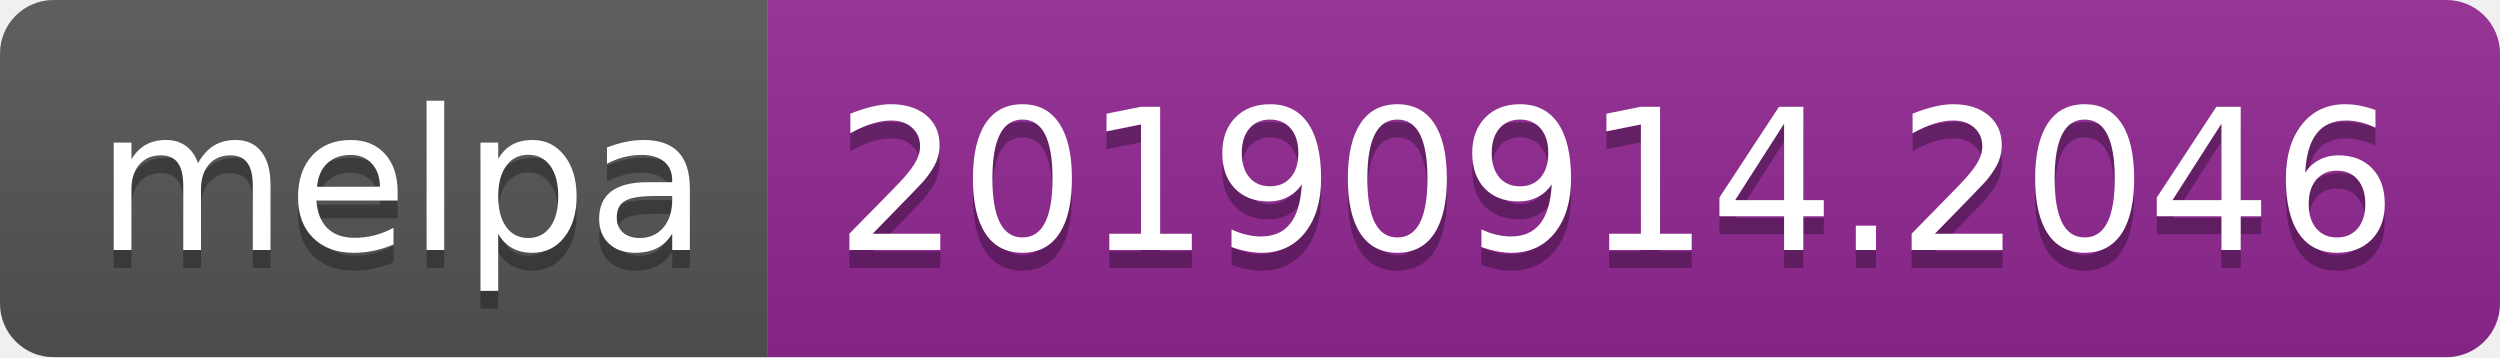
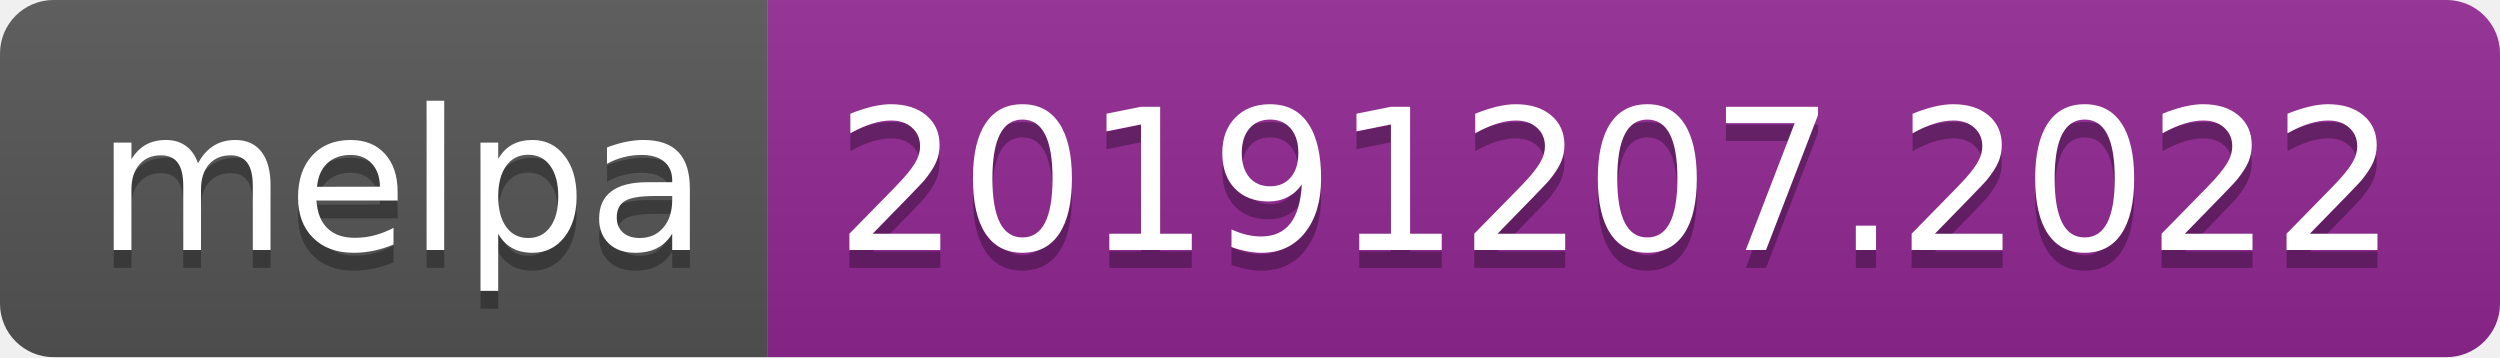
<svg xmlns="http://www.w3.org/2000/svg" width="140" height="20">
  <linearGradient id="b" x2="0" y2="100%">
    <stop offset="0" stop-color="#bbb" stop-opacity=".1" />
    <stop offset="1" stop-opacity=".1" />
  </linearGradient>
  <clipPath id="a">
    <rect width="140" height="20" rx="3" fill="#fff" />
  </clipPath>
  <g clip-path="url(#a)">
    <path fill="#555" d="M0 0h43v20H0z" />
    <path fill="#922793" d="M43 0h97v20H43z" />
    <path fill="url(#b)" d="M0 0h140v20H0z" />
  </g>
  <g fill="#fff" text-anchor="middle" font-family="DejaVu Sans,Verdana,Geneva,sans-serif" font-size="110">
    <text x="225" y="150" fill="#010101" fill-opacity=".3" transform="scale(.1)" textLength="330">melpa</text>
    <text x="225" y="140" transform="scale(.1)" textLength="330">melpa</text>
-     <text x="905" y="150" fill="#010101" fill-opacity=".3" transform="scale(.1)" textLength="870">20190914.2046</text>
-     <text x="905" y="140" transform="scale(.1)" textLength="870">20190914.2046</text>
+     <text x="905" y="150" fill="#010101" fill-opacity=".3" transform="scale(.1)" textLength="870">20191207.2022</text>
+     <text x="905" y="140" transform="scale(.1)" textLength="870">20191207.2022</text>
  </g>
</svg>
